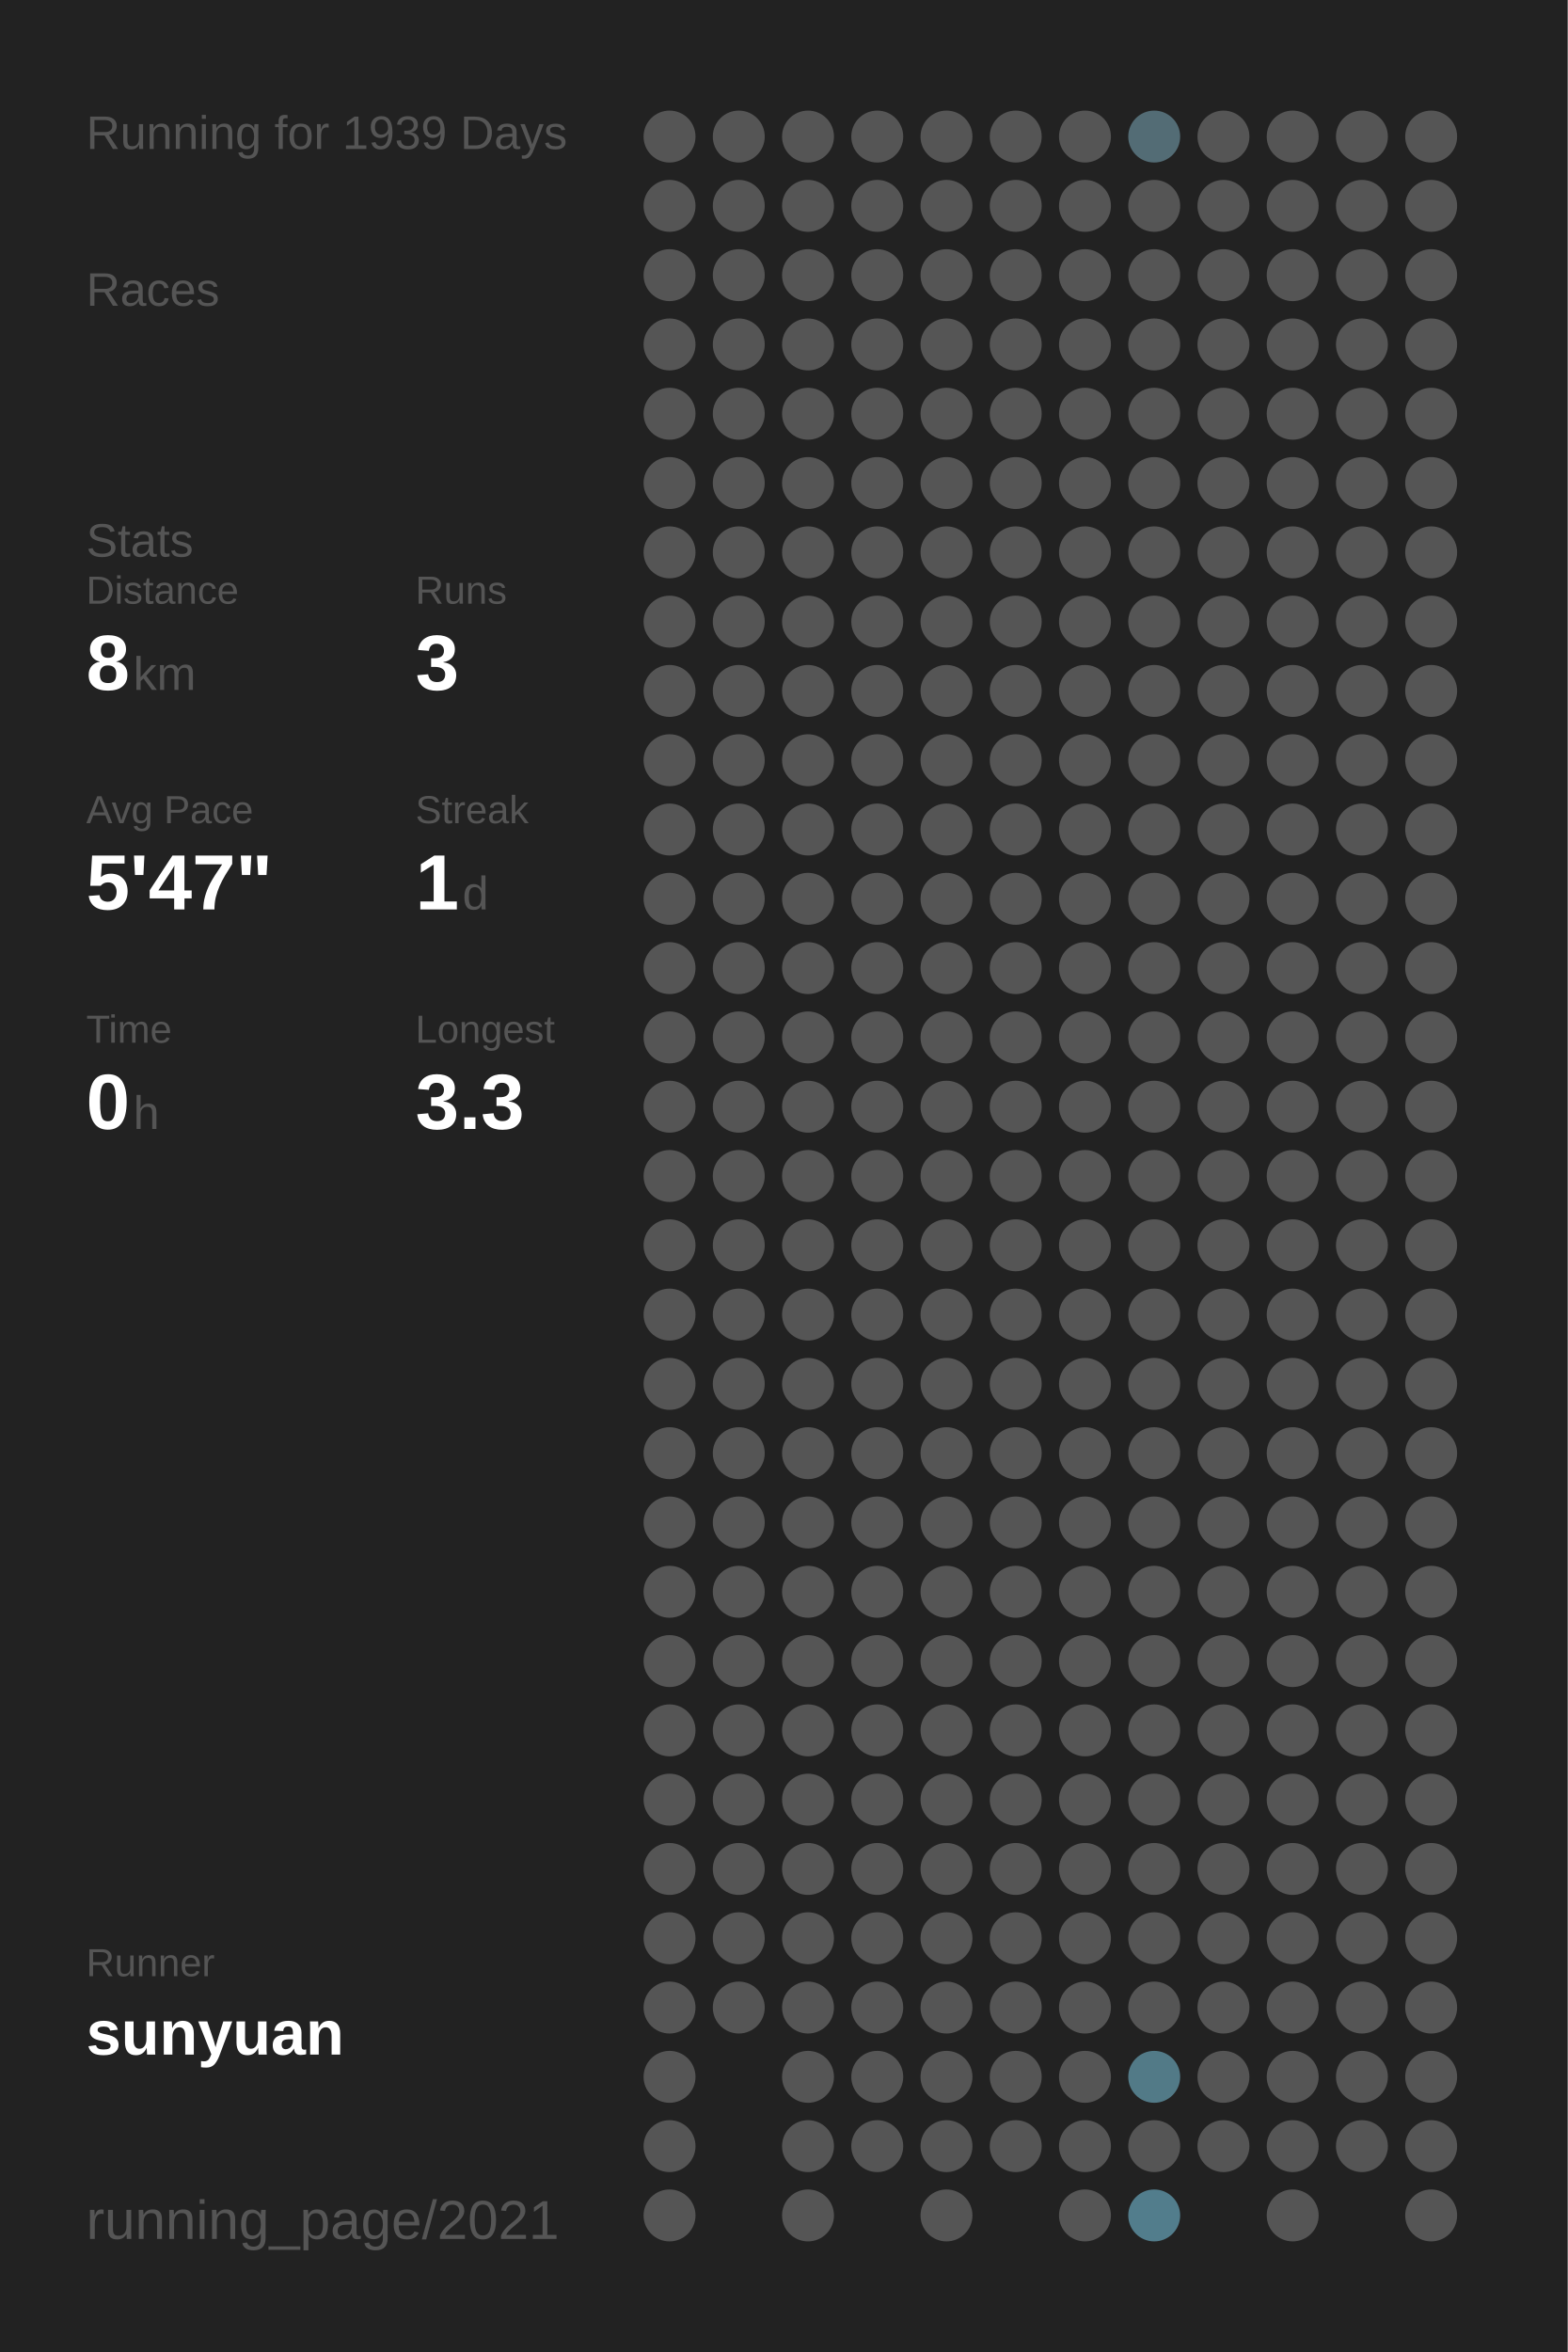
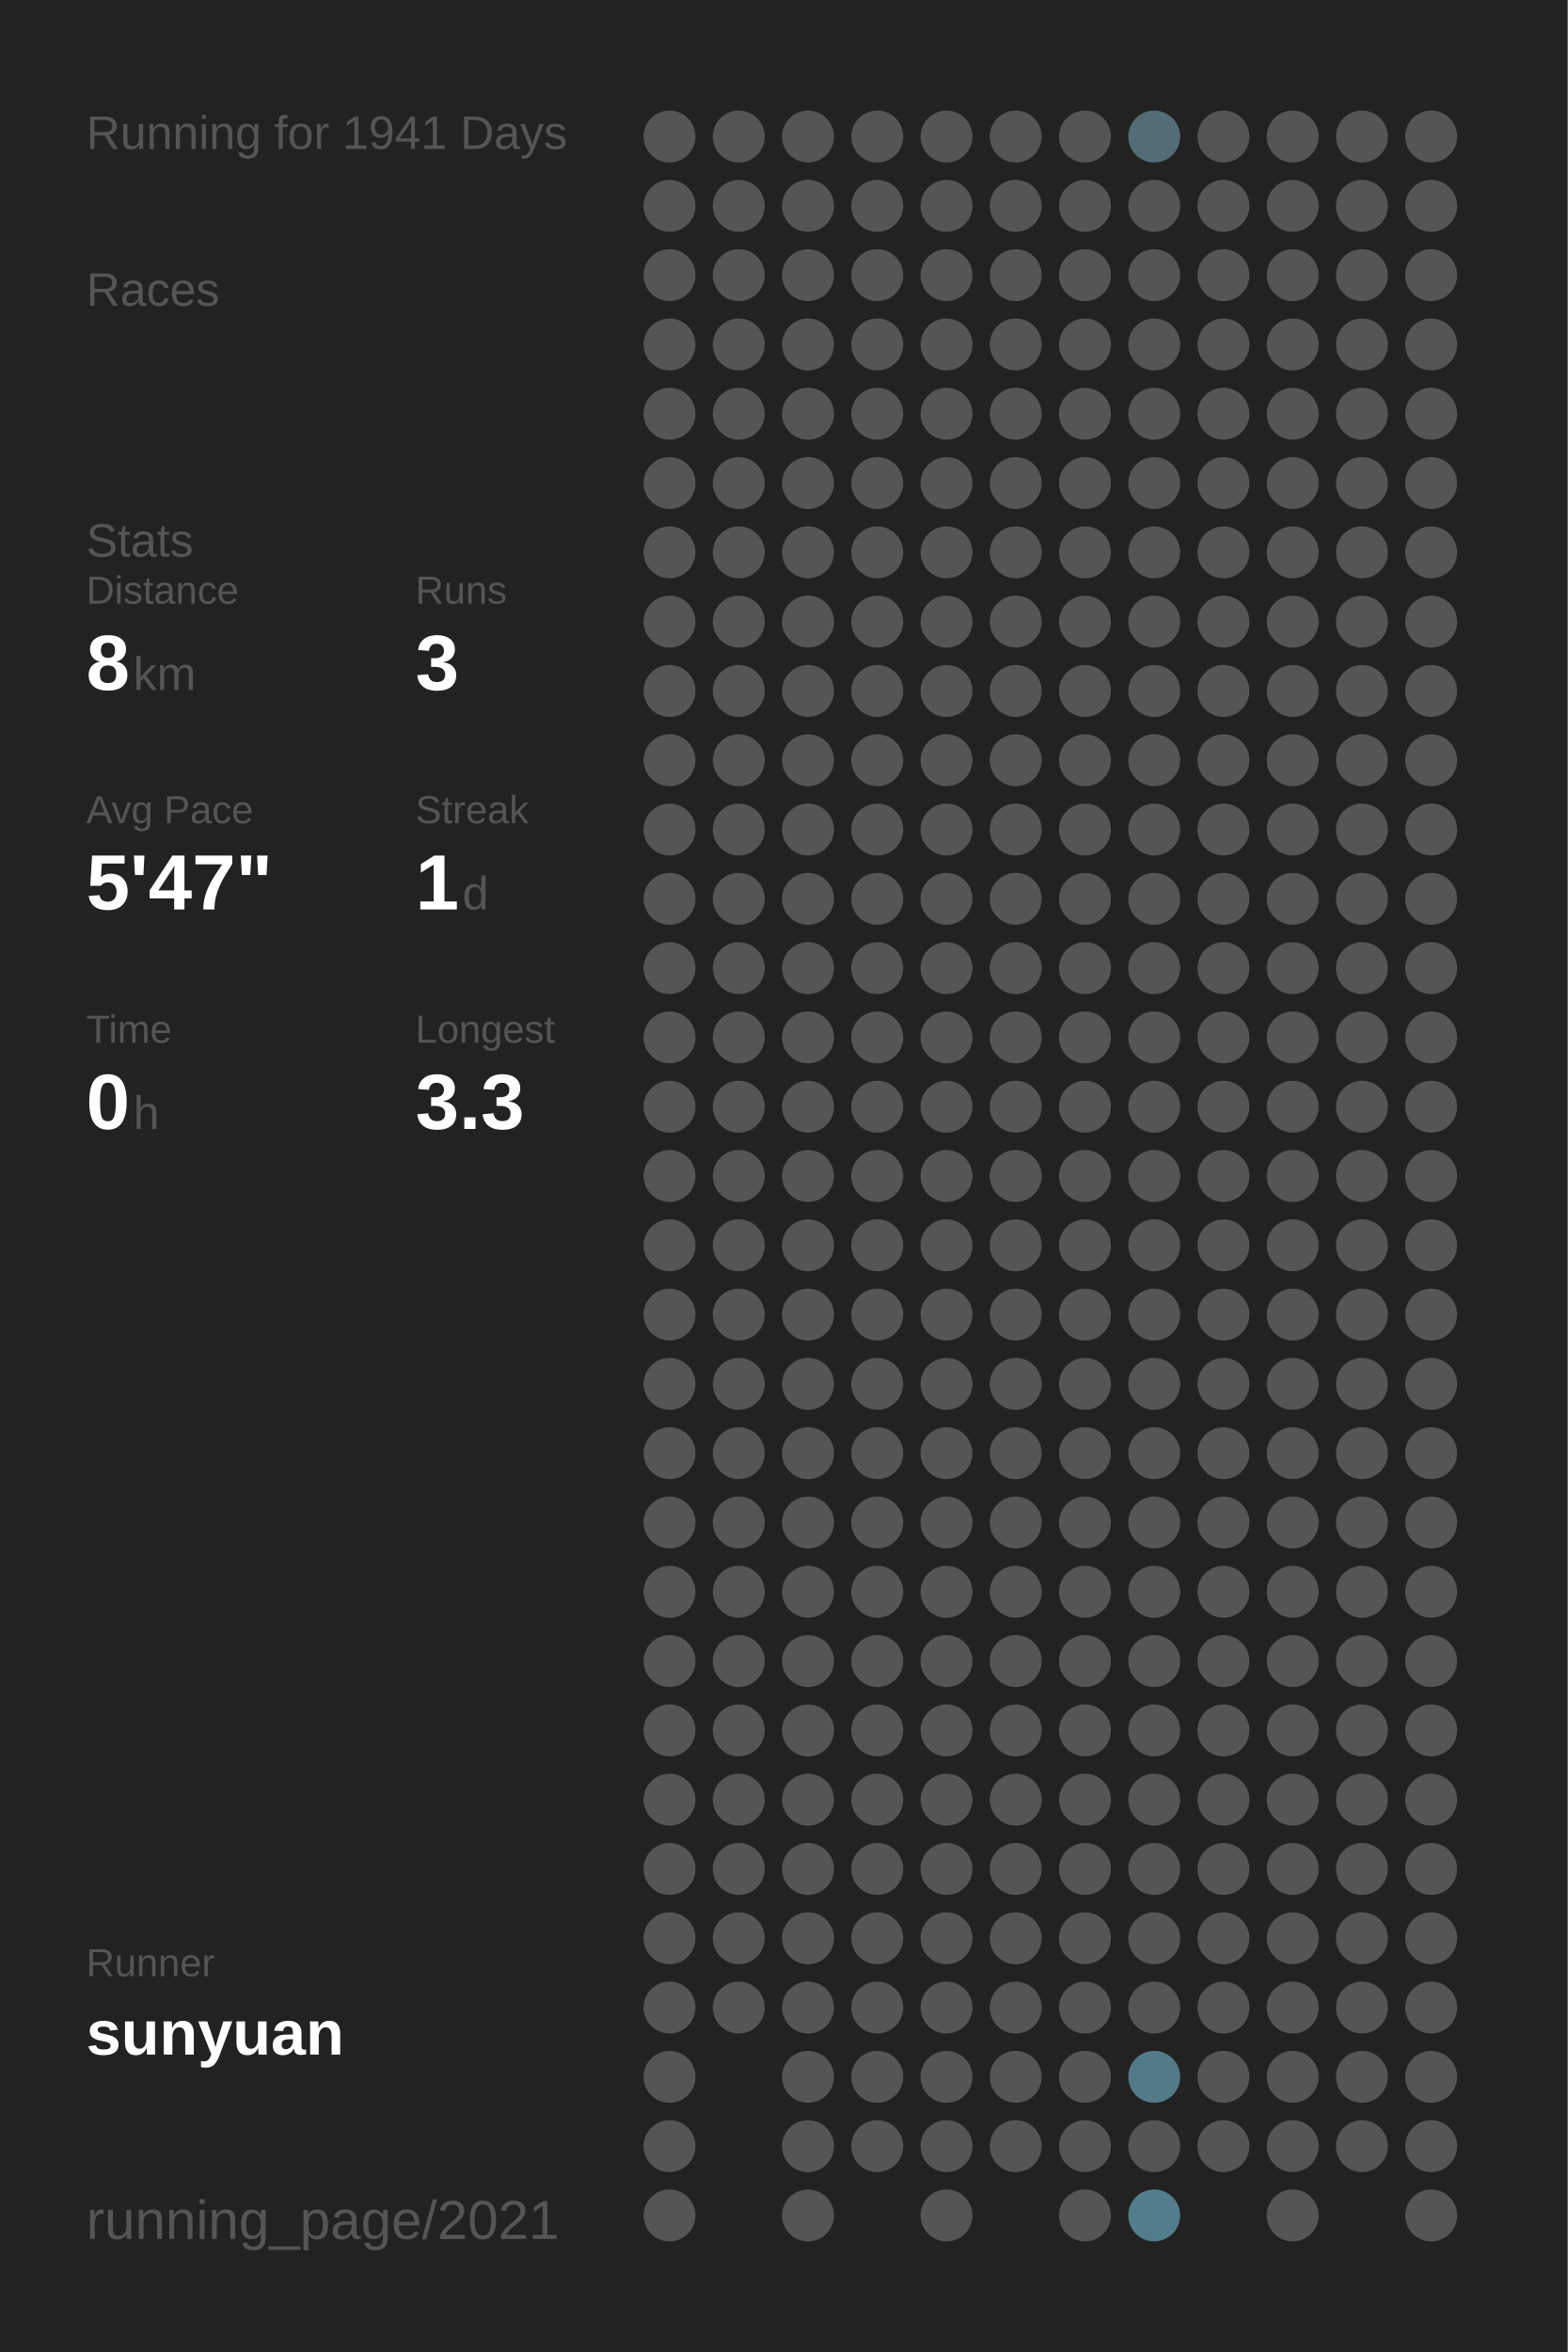
<svg xmlns="http://www.w3.org/2000/svg" baseProfile="full" height="300mm" version="1.1" viewBox="0,0,200,300" width="200mm">
  <defs />
  <rect fill="#222222" height="300" width="200" x="0" y="0" />
-   <text fill="#555555" style="font-size:6px; font-family:Arial;" x="11" y="19">Running for 1939 Days</text>
+   <text fill="#555555" style="font-size:6px; font-family:Arial;" x="11" y="19">Running for 1941 Days</text>
  <text fill="#555555" style="font-size:6px; font-family:Arial;" x="11" y="39">Races</text>
  <text fill="#555555" style="font-size:6px; font-family:Arial;" x="11" y="71">Stats</text>
  <text fill="#555555" style="font-size:5px; font-family:Arial;" x="11" y="77">Distance</text>
  <text fill="#FFFFFF" style="font-size:10px; font-family:Arial; font-weight:bold;" x="11" y="88">8</text>
  <text fill="#555555" style="font-size:6px; font-family:Arial;" x="17" y="88">km</text>
  <text fill="#555555" style="font-size:5px; font-family:Arial;" x="53" y="77">Runs</text>
  <text fill="#FFFFFF" style="font-size:10px; font-family:Arial; font-weight:bold;" x="53" y="88">3</text>
  <text fill="#555555" style="font-size:5px; font-family:Arial;" x="11" y="105">Avg Pace</text>
  <text fill="#FFFFFF" style="font-size:10px; font-family:Arial; font-weight:bold;" x="11" y="116">5'47"</text>
  <text fill="#555555" style="font-size:5px; font-family:Arial;" x="53" y="105">Streak</text>
  <text fill="#FFFFFF" style="font-size:10px; font-family:Arial; font-weight:bold;" x="53" y="116">1</text>
  <text fill="#555555" style="font-size:6px; font-family:Arial;" x="59" y="116">d</text>
  <text fill="#555555" style="font-size:5px; font-family:Arial;" x="11" y="133">Time</text>
  <text fill="#FFFFFF" style="font-size:10px; font-family:Arial; font-weight:bold;" x="11" y="144">0</text>
  <text fill="#555555" style="font-size:6px; font-family:Arial;" x="17" y="144">h</text>
  <text fill="#555555" style="font-size:5px; font-family:Arial;" x="53" y="133">Longest</text>
  <text fill="#FFFFFF" style="font-size:10px; font-family:Arial; font-weight:bold;" x="53" y="144">3.3</text>
  <text fill="#555555" style="font-size:5px; font-family:Arial;" x="11" y="252.065">Runner</text>
  <text fill="#FFFFFF" style="font-size:8px; font-family:Arial; font-weight:bold;" x="11" y="262.065">sunyuan</text>
  <text fill="#555555" style="font-size:7px; font-family:Arial;" x="11" y="285.581">running_page/2021</text>
  <circle cx="85.417" cy="17.419" fill="#555555" r="3.312" />
  <circle cx="85.417" cy="26.258" fill="#555555" r="3.312" />
  <circle cx="85.417" cy="35.097" fill="#555555" r="3.312" />
  <circle cx="85.417" cy="43.935" fill="#555555" r="3.312" />
  <circle cx="85.417" cy="52.774" fill="#555555" r="3.312" />
  <circle cx="85.417" cy="61.613" fill="#555555" r="3.312" />
  <circle cx="85.417" cy="70.452" fill="#555555" r="3.312" />
  <circle cx="85.417" cy="79.29" fill="#555555" r="3.312" />
  <circle cx="85.417" cy="88.129" fill="#555555" r="3.312" />
  <circle cx="85.417" cy="96.968" fill="#555555" r="3.312" />
  <circle cx="85.417" cy="105.806" fill="#555555" r="3.312" />
  <circle cx="85.417" cy="114.645" fill="#555555" r="3.312" />
  <circle cx="85.417" cy="123.484" fill="#555555" r="3.312" />
  <circle cx="85.417" cy="132.323" fill="#555555" r="3.312" />
  <circle cx="85.417" cy="141.161" fill="#555555" r="3.312" />
  <circle cx="85.417" cy="150" fill="#555555" r="3.312" />
  <circle cx="85.417" cy="158.839" fill="#555555" r="3.312" />
  <circle cx="85.417" cy="167.677" fill="#555555" r="3.312" />
  <circle cx="85.417" cy="176.516" fill="#555555" r="3.312" />
  <circle cx="85.417" cy="185.355" fill="#555555" r="3.312" />
  <circle cx="85.417" cy="194.194" fill="#555555" r="3.312" />
  <circle cx="85.417" cy="203.032" fill="#555555" r="3.312" />
  <circle cx="85.417" cy="211.871" fill="#555555" r="3.312" />
  <circle cx="85.417" cy="220.71" fill="#555555" r="3.312" />
  <circle cx="85.417" cy="229.548" fill="#555555" r="3.312" />
  <circle cx="85.417" cy="238.387" fill="#555555" r="3.312" />
  <circle cx="85.417" cy="247.226" fill="#555555" r="3.312" />
  <circle cx="85.417" cy="256.065" fill="#555555" r="3.312" />
  <circle cx="85.417" cy="264.903" fill="#555555" r="3.312" />
  <circle cx="85.417" cy="273.742" fill="#555555" r="3.312" />
  <circle cx="85.417" cy="282.581" fill="#555555" r="3.312" />
  <circle cx="94.25" cy="17.419" fill="#555555" r="3.312" />
  <circle cx="94.25" cy="26.258" fill="#555555" r="3.312" />
  <circle cx="94.25" cy="35.097" fill="#555555" r="3.312" />
  <circle cx="94.25" cy="43.935" fill="#555555" r="3.312" />
  <circle cx="94.25" cy="52.774" fill="#555555" r="3.312" />
  <circle cx="94.25" cy="61.613" fill="#555555" r="3.312" />
  <circle cx="94.25" cy="70.452" fill="#555555" r="3.312" />
  <circle cx="94.25" cy="79.29" fill="#555555" r="3.312" />
  <circle cx="94.25" cy="88.129" fill="#555555" r="3.312" />
  <circle cx="94.25" cy="96.968" fill="#555555" r="3.312" />
  <circle cx="94.25" cy="105.806" fill="#555555" r="3.312" />
  <circle cx="94.25" cy="114.645" fill="#555555" r="3.312" />
  <circle cx="94.25" cy="123.484" fill="#555555" r="3.312" />
  <circle cx="94.25" cy="132.323" fill="#555555" r="3.312" />
  <circle cx="94.25" cy="141.161" fill="#555555" r="3.312" />
  <circle cx="94.25" cy="150" fill="#555555" r="3.312" />
  <circle cx="94.25" cy="158.839" fill="#555555" r="3.312" />
  <circle cx="94.25" cy="167.677" fill="#555555" r="3.312" />
  <circle cx="94.25" cy="176.516" fill="#555555" r="3.312" />
  <circle cx="94.25" cy="185.355" fill="#555555" r="3.312" />
  <circle cx="94.25" cy="194.194" fill="#555555" r="3.312" />
  <circle cx="94.25" cy="203.032" fill="#555555" r="3.312" />
  <circle cx="94.25" cy="211.871" fill="#555555" r="3.312" />
  <circle cx="94.25" cy="220.71" fill="#555555" r="3.312" />
  <circle cx="94.25" cy="229.548" fill="#555555" r="3.312" />
  <circle cx="94.25" cy="238.387" fill="#555555" r="3.312" />
  <circle cx="94.25" cy="247.226" fill="#555555" r="3.312" />
  <circle cx="94.25" cy="256.065" fill="#555555" r="3.312" />
  <circle cx="103.083" cy="17.419" fill="#555555" r="3.312" />
  <circle cx="103.083" cy="26.258" fill="#555555" r="3.312" />
  <circle cx="103.083" cy="35.097" fill="#555555" r="3.312" />
  <circle cx="103.083" cy="43.935" fill="#555555" r="3.312" />
  <circle cx="103.083" cy="52.774" fill="#555555" r="3.312" />
  <circle cx="103.083" cy="61.613" fill="#555555" r="3.312" />
  <circle cx="103.083" cy="70.452" fill="#555555" r="3.312" />
  <circle cx="103.083" cy="79.29" fill="#555555" r="3.312" />
  <circle cx="103.083" cy="88.129" fill="#555555" r="3.312" />
  <circle cx="103.083" cy="96.968" fill="#555555" r="3.312" />
  <circle cx="103.083" cy="105.806" fill="#555555" r="3.312" />
  <circle cx="103.083" cy="114.645" fill="#555555" r="3.312" />
  <circle cx="103.083" cy="123.484" fill="#555555" r="3.312" />
  <circle cx="103.083" cy="132.323" fill="#555555" r="3.312" />
  <circle cx="103.083" cy="141.161" fill="#555555" r="3.312" />
  <circle cx="103.083" cy="150" fill="#555555" r="3.312" />
  <circle cx="103.083" cy="158.839" fill="#555555" r="3.312" />
  <circle cx="103.083" cy="167.677" fill="#555555" r="3.312" />
  <circle cx="103.083" cy="176.516" fill="#555555" r="3.312" />
  <circle cx="103.083" cy="185.355" fill="#555555" r="3.312" />
  <circle cx="103.083" cy="194.194" fill="#555555" r="3.312" />
  <circle cx="103.083" cy="203.032" fill="#555555" r="3.312" />
  <circle cx="103.083" cy="211.871" fill="#555555" r="3.312" />
  <circle cx="103.083" cy="220.71" fill="#555555" r="3.312" />
  <circle cx="103.083" cy="229.548" fill="#555555" r="3.312" />
  <circle cx="103.083" cy="238.387" fill="#555555" r="3.312" />
  <circle cx="103.083" cy="247.226" fill="#555555" r="3.312" />
  <circle cx="103.083" cy="256.065" fill="#555555" r="3.312" />
  <circle cx="103.083" cy="264.903" fill="#555555" r="3.312" />
  <circle cx="103.083" cy="273.742" fill="#555555" r="3.312" />
  <circle cx="103.083" cy="282.581" fill="#555555" r="3.312" />
  <circle cx="111.917" cy="17.419" fill="#555555" r="3.312" />
  <circle cx="111.917" cy="26.258" fill="#555555" r="3.312" />
  <circle cx="111.917" cy="35.097" fill="#555555" r="3.312" />
  <circle cx="111.917" cy="43.935" fill="#555555" r="3.312" />
  <circle cx="111.917" cy="52.774" fill="#555555" r="3.312" />
  <circle cx="111.917" cy="61.613" fill="#555555" r="3.312" />
  <circle cx="111.917" cy="70.452" fill="#555555" r="3.312" />
  <circle cx="111.917" cy="79.29" fill="#555555" r="3.312" />
  <circle cx="111.917" cy="88.129" fill="#555555" r="3.312" />
  <circle cx="111.917" cy="96.968" fill="#555555" r="3.312" />
  <circle cx="111.917" cy="105.806" fill="#555555" r="3.312" />
  <circle cx="111.917" cy="114.645" fill="#555555" r="3.312" />
  <circle cx="111.917" cy="123.484" fill="#555555" r="3.312" />
  <circle cx="111.917" cy="132.323" fill="#555555" r="3.312" />
  <circle cx="111.917" cy="141.161" fill="#555555" r="3.312" />
  <circle cx="111.917" cy="150" fill="#555555" r="3.312" />
  <circle cx="111.917" cy="158.839" fill="#555555" r="3.312" />
  <circle cx="111.917" cy="167.677" fill="#555555" r="3.312" />
  <circle cx="111.917" cy="176.516" fill="#555555" r="3.312" />
  <circle cx="111.917" cy="185.355" fill="#555555" r="3.312" />
  <circle cx="111.917" cy="194.194" fill="#555555" r="3.312" />
  <circle cx="111.917" cy="203.032" fill="#555555" r="3.312" />
  <circle cx="111.917" cy="211.871" fill="#555555" r="3.312" />
  <circle cx="111.917" cy="220.71" fill="#555555" r="3.312" />
  <circle cx="111.917" cy="229.548" fill="#555555" r="3.312" />
  <circle cx="111.917" cy="238.387" fill="#555555" r="3.312" />
  <circle cx="111.917" cy="247.226" fill="#555555" r="3.312" />
  <circle cx="111.917" cy="256.065" fill="#555555" r="3.312" />
  <circle cx="111.917" cy="264.903" fill="#555555" r="3.312" />
  <circle cx="111.917" cy="273.742" fill="#555555" r="3.312" />
  <circle cx="120.75" cy="17.419" fill="#555555" r="3.312" />
  <circle cx="120.75" cy="26.258" fill="#555555" r="3.312" />
  <circle cx="120.75" cy="35.097" fill="#555555" r="3.312" />
  <circle cx="120.75" cy="43.935" fill="#555555" r="3.312" />
  <circle cx="120.75" cy="52.774" fill="#555555" r="3.312" />
  <circle cx="120.75" cy="61.613" fill="#555555" r="3.312" />
  <circle cx="120.75" cy="70.452" fill="#555555" r="3.312" />
  <circle cx="120.75" cy="79.29" fill="#555555" r="3.312" />
  <circle cx="120.75" cy="88.129" fill="#555555" r="3.312" />
  <circle cx="120.75" cy="96.968" fill="#555555" r="3.312" />
  <circle cx="120.75" cy="105.806" fill="#555555" r="3.312" />
  <circle cx="120.75" cy="114.645" fill="#555555" r="3.312" />
  <circle cx="120.75" cy="123.484" fill="#555555" r="3.312" />
  <circle cx="120.75" cy="132.323" fill="#555555" r="3.312" />
  <circle cx="120.75" cy="141.161" fill="#555555" r="3.312" />
  <circle cx="120.75" cy="150" fill="#555555" r="3.312" />
  <circle cx="120.75" cy="158.839" fill="#555555" r="3.312" />
  <circle cx="120.75" cy="167.677" fill="#555555" r="3.312" />
  <circle cx="120.75" cy="176.516" fill="#555555" r="3.312" />
  <circle cx="120.75" cy="185.355" fill="#555555" r="3.312" />
  <circle cx="120.75" cy="194.194" fill="#555555" r="3.312" />
  <circle cx="120.75" cy="203.032" fill="#555555" r="3.312" />
  <circle cx="120.75" cy="211.871" fill="#555555" r="3.312" />
  <circle cx="120.75" cy="220.71" fill="#555555" r="3.312" />
  <circle cx="120.75" cy="229.548" fill="#555555" r="3.312" />
  <circle cx="120.75" cy="238.387" fill="#555555" r="3.312" />
  <circle cx="120.75" cy="247.226" fill="#555555" r="3.312" />
  <circle cx="120.75" cy="256.065" fill="#555555" r="3.312" />
  <circle cx="120.75" cy="264.903" fill="#555555" r="3.312" />
  <circle cx="120.75" cy="273.742" fill="#555555" r="3.312" />
  <circle cx="120.75" cy="282.581" fill="#555555" r="3.312" />
  <circle cx="129.583" cy="17.419" fill="#555555" r="3.312" />
  <circle cx="129.583" cy="26.258" fill="#555555" r="3.312" />
  <circle cx="129.583" cy="35.097" fill="#555555" r="3.312" />
  <circle cx="129.583" cy="43.935" fill="#555555" r="3.312" />
  <circle cx="129.583" cy="52.774" fill="#555555" r="3.312" />
  <circle cx="129.583" cy="61.613" fill="#555555" r="3.312" />
  <circle cx="129.583" cy="70.452" fill="#555555" r="3.312" />
  <circle cx="129.583" cy="79.29" fill="#555555" r="3.312" />
  <circle cx="129.583" cy="88.129" fill="#555555" r="3.312" />
  <circle cx="129.583" cy="96.968" fill="#555555" r="3.312" />
  <circle cx="129.583" cy="105.806" fill="#555555" r="3.312" />
  <circle cx="129.583" cy="114.645" fill="#555555" r="3.312" />
  <circle cx="129.583" cy="123.484" fill="#555555" r="3.312" />
  <circle cx="129.583" cy="132.323" fill="#555555" r="3.312" />
  <circle cx="129.583" cy="141.161" fill="#555555" r="3.312" />
  <circle cx="129.583" cy="150" fill="#555555" r="3.312" />
  <circle cx="129.583" cy="158.839" fill="#555555" r="3.312" />
  <circle cx="129.583" cy="167.677" fill="#555555" r="3.312" />
  <circle cx="129.583" cy="176.516" fill="#555555" r="3.312" />
  <circle cx="129.583" cy="185.355" fill="#555555" r="3.312" />
  <circle cx="129.583" cy="194.194" fill="#555555" r="3.312" />
  <circle cx="129.583" cy="203.032" fill="#555555" r="3.312" />
  <circle cx="129.583" cy="211.871" fill="#555555" r="3.312" />
  <circle cx="129.583" cy="220.71" fill="#555555" r="3.312" />
  <circle cx="129.583" cy="229.548" fill="#555555" r="3.312" />
  <circle cx="129.583" cy="238.387" fill="#555555" r="3.312" />
  <circle cx="129.583" cy="247.226" fill="#555555" r="3.312" />
  <circle cx="129.583" cy="256.065" fill="#555555" r="3.312" />
  <circle cx="129.583" cy="264.903" fill="#555555" r="3.312" />
  <circle cx="129.583" cy="273.742" fill="#555555" r="3.312" />
  <circle cx="138.417" cy="17.419" fill="#555555" r="3.312" />
  <circle cx="138.417" cy="26.258" fill="#555555" r="3.312" />
  <circle cx="138.417" cy="35.097" fill="#555555" r="3.312" />
  <circle cx="138.417" cy="43.935" fill="#555555" r="3.312" />
  <circle cx="138.417" cy="52.774" fill="#555555" r="3.312" />
  <circle cx="138.417" cy="61.613" fill="#555555" r="3.312" />
  <circle cx="138.417" cy="70.452" fill="#555555" r="3.312" />
  <circle cx="138.417" cy="79.29" fill="#555555" r="3.312" />
  <circle cx="138.417" cy="88.129" fill="#555555" r="3.312" />
  <circle cx="138.417" cy="96.968" fill="#555555" r="3.312" />
  <circle cx="138.417" cy="105.806" fill="#555555" r="3.312" />
  <circle cx="138.417" cy="114.645" fill="#555555" r="3.312" />
  <circle cx="138.417" cy="123.484" fill="#555555" r="3.312" />
  <circle cx="138.417" cy="132.323" fill="#555555" r="3.312" />
  <circle cx="138.417" cy="141.161" fill="#555555" r="3.312" />
  <circle cx="138.417" cy="150" fill="#555555" r="3.312" />
  <circle cx="138.417" cy="158.839" fill="#555555" r="3.312" />
  <circle cx="138.417" cy="167.677" fill="#555555" r="3.312" />
  <circle cx="138.417" cy="176.516" fill="#555555" r="3.312" />
  <circle cx="138.417" cy="185.355" fill="#555555" r="3.312" />
  <circle cx="138.417" cy="194.194" fill="#555555" r="3.312" />
  <circle cx="138.417" cy="203.032" fill="#555555" r="3.312" />
  <circle cx="138.417" cy="211.871" fill="#555555" r="3.312" />
  <circle cx="138.417" cy="220.71" fill="#555555" r="3.312" />
  <circle cx="138.417" cy="229.548" fill="#555555" r="3.312" />
  <circle cx="138.417" cy="238.387" fill="#555555" r="3.312" />
  <circle cx="138.417" cy="247.226" fill="#555555" r="3.312" />
  <circle cx="138.417" cy="256.065" fill="#555555" r="3.312" />
  <circle cx="138.417" cy="264.903" fill="#555555" r="3.312" />
  <circle cx="138.417" cy="273.742" fill="#555555" r="3.312" />
  <circle cx="138.417" cy="282.581" fill="#555555" r="3.312" />
  <circle cx="147.25" cy="17.419" fill="#536c75" r="3.312" />
  <circle cx="147.25" cy="26.258" fill="#555555" r="3.312" />
  <circle cx="147.25" cy="35.097" fill="#555555" r="3.312" />
  <circle cx="147.25" cy="43.935" fill="#555555" r="3.312" />
  <circle cx="147.25" cy="52.774" fill="#555555" r="3.312" />
  <circle cx="147.25" cy="61.613" fill="#555555" r="3.312" />
  <circle cx="147.25" cy="70.452" fill="#555555" r="3.312" />
  <circle cx="147.25" cy="79.29" fill="#555555" r="3.312" />
  <circle cx="147.25" cy="88.129" fill="#555555" r="3.312" />
  <circle cx="147.25" cy="96.968" fill="#555555" r="3.312" />
  <circle cx="147.25" cy="105.806" fill="#555555" r="3.312" />
  <circle cx="147.25" cy="114.645" fill="#555555" r="3.312" />
  <circle cx="147.25" cy="123.484" fill="#555555" r="3.312" />
  <circle cx="147.25" cy="132.323" fill="#555555" r="3.312" />
  <circle cx="147.25" cy="141.161" fill="#555555" r="3.312" />
  <circle cx="147.25" cy="150" fill="#555555" r="3.312" />
  <circle cx="147.25" cy="158.839" fill="#555555" r="3.312" />
  <circle cx="147.25" cy="167.677" fill="#555555" r="3.312" />
  <circle cx="147.25" cy="176.516" fill="#555555" r="3.312" />
  <circle cx="147.25" cy="185.355" fill="#555555" r="3.312" />
  <circle cx="147.25" cy="194.194" fill="#555555" r="3.312" />
  <circle cx="147.25" cy="203.032" fill="#555555" r="3.312" />
  <circle cx="147.25" cy="211.871" fill="#555555" r="3.312" />
  <circle cx="147.25" cy="220.71" fill="#555555" r="3.312" />
  <circle cx="147.25" cy="229.548" fill="#555555" r="3.312" />
  <circle cx="147.25" cy="238.387" fill="#555555" r="3.312" />
  <circle cx="147.25" cy="247.226" fill="#555555" r="3.312" />
  <circle cx="147.25" cy="256.065" fill="#555555" r="3.312" />
  <circle cx="147.25" cy="264.903" fill="#527a87" r="3.312" />
  <circle cx="147.25" cy="273.742" fill="#555555" r="3.312" />
  <circle cx="147.25" cy="282.581" fill="#527d8c" r="3.312" />
  <circle cx="156.083" cy="17.419" fill="#555555" r="3.312" />
  <circle cx="156.083" cy="26.258" fill="#555555" r="3.312" />
  <circle cx="156.083" cy="35.097" fill="#555555" r="3.312" />
  <circle cx="156.083" cy="43.935" fill="#555555" r="3.312" />
  <circle cx="156.083" cy="52.774" fill="#555555" r="3.312" />
  <circle cx="156.083" cy="61.613" fill="#555555" r="3.312" />
  <circle cx="156.083" cy="70.452" fill="#555555" r="3.312" />
  <circle cx="156.083" cy="79.29" fill="#555555" r="3.312" />
  <circle cx="156.083" cy="88.129" fill="#555555" r="3.312" />
  <circle cx="156.083" cy="96.968" fill="#555555" r="3.312" />
  <circle cx="156.083" cy="105.806" fill="#555555" r="3.312" />
  <circle cx="156.083" cy="114.645" fill="#555555" r="3.312" />
  <circle cx="156.083" cy="123.484" fill="#555555" r="3.312" />
  <circle cx="156.083" cy="132.323" fill="#555555" r="3.312" />
  <circle cx="156.083" cy="141.161" fill="#555555" r="3.312" />
  <circle cx="156.083" cy="150" fill="#555555" r="3.312" />
  <circle cx="156.083" cy="158.839" fill="#555555" r="3.312" />
  <circle cx="156.083" cy="167.677" fill="#555555" r="3.312" />
  <circle cx="156.083" cy="176.516" fill="#555555" r="3.312" />
  <circle cx="156.083" cy="185.355" fill="#555555" r="3.312" />
  <circle cx="156.083" cy="194.194" fill="#555555" r="3.312" />
  <circle cx="156.083" cy="203.032" fill="#555555" r="3.312" />
  <circle cx="156.083" cy="211.871" fill="#555555" r="3.312" />
  <circle cx="156.083" cy="220.71" fill="#555555" r="3.312" />
  <circle cx="156.083" cy="229.548" fill="#555555" r="3.312" />
  <circle cx="156.083" cy="238.387" fill="#555555" r="3.312" />
  <circle cx="156.083" cy="247.226" fill="#555555" r="3.312" />
  <circle cx="156.083" cy="256.065" fill="#555555" r="3.312" />
  <circle cx="156.083" cy="264.903" fill="#555555" r="3.312" />
  <circle cx="156.083" cy="273.742" fill="#555555" r="3.312" />
  <circle cx="164.917" cy="17.419" fill="#555555" r="3.312" />
  <circle cx="164.917" cy="26.258" fill="#555555" r="3.312" />
  <circle cx="164.917" cy="35.097" fill="#555555" r="3.312" />
  <circle cx="164.917" cy="43.935" fill="#555555" r="3.312" />
  <circle cx="164.917" cy="52.774" fill="#555555" r="3.312" />
  <circle cx="164.917" cy="61.613" fill="#555555" r="3.312" />
  <circle cx="164.917" cy="70.452" fill="#555555" r="3.312" />
  <circle cx="164.917" cy="79.29" fill="#555555" r="3.312" />
  <circle cx="164.917" cy="88.129" fill="#555555" r="3.312" />
  <circle cx="164.917" cy="96.968" fill="#555555" r="3.312" />
  <circle cx="164.917" cy="105.806" fill="#555555" r="3.312" />
  <circle cx="164.917" cy="114.645" fill="#555555" r="3.312" />
  <circle cx="164.917" cy="123.484" fill="#555555" r="3.312" />
  <circle cx="164.917" cy="132.323" fill="#555555" r="3.312" />
  <circle cx="164.917" cy="141.161" fill="#555555" r="3.312" />
  <circle cx="164.917" cy="150" fill="#555555" r="3.312" />
  <circle cx="164.917" cy="158.839" fill="#555555" r="3.312" />
  <circle cx="164.917" cy="167.677" fill="#555555" r="3.312" />
  <circle cx="164.917" cy="176.516" fill="#555555" r="3.312" />
  <circle cx="164.917" cy="185.355" fill="#555555" r="3.312" />
  <circle cx="164.917" cy="194.194" fill="#555555" r="3.312" />
  <circle cx="164.917" cy="203.032" fill="#555555" r="3.312" />
  <circle cx="164.917" cy="211.871" fill="#555555" r="3.312" />
  <circle cx="164.917" cy="220.71" fill="#555555" r="3.312" />
  <circle cx="164.917" cy="229.548" fill="#555555" r="3.312" />
  <circle cx="164.917" cy="238.387" fill="#555555" r="3.312" />
  <circle cx="164.917" cy="247.226" fill="#555555" r="3.312" />
  <circle cx="164.917" cy="256.065" fill="#555555" r="3.312" />
  <circle cx="164.917" cy="264.903" fill="#555555" r="3.312" />
  <circle cx="164.917" cy="273.742" fill="#555555" r="3.312" />
  <circle cx="164.917" cy="282.581" fill="#555555" r="3.312" />
  <circle cx="173.75" cy="17.419" fill="#555555" r="3.312" />
  <circle cx="173.75" cy="26.258" fill="#555555" r="3.312" />
  <circle cx="173.75" cy="35.097" fill="#555555" r="3.312" />
  <circle cx="173.75" cy="43.935" fill="#555555" r="3.312" />
  <circle cx="173.75" cy="52.774" fill="#555555" r="3.312" />
  <circle cx="173.75" cy="61.613" fill="#555555" r="3.312" />
  <circle cx="173.75" cy="70.452" fill="#555555" r="3.312" />
  <circle cx="173.75" cy="79.29" fill="#555555" r="3.312" />
  <circle cx="173.75" cy="88.129" fill="#555555" r="3.312" />
  <circle cx="173.75" cy="96.968" fill="#555555" r="3.312" />
  <circle cx="173.75" cy="105.806" fill="#555555" r="3.312" />
  <circle cx="173.75" cy="114.645" fill="#555555" r="3.312" />
  <circle cx="173.75" cy="123.484" fill="#555555" r="3.312" />
  <circle cx="173.75" cy="132.323" fill="#555555" r="3.312" />
  <circle cx="173.75" cy="141.161" fill="#555555" r="3.312" />
  <circle cx="173.75" cy="150" fill="#555555" r="3.312" />
  <circle cx="173.75" cy="158.839" fill="#555555" r="3.312" />
  <circle cx="173.75" cy="167.677" fill="#555555" r="3.312" />
  <circle cx="173.75" cy="176.516" fill="#555555" r="3.312" />
  <circle cx="173.75" cy="185.355" fill="#555555" r="3.312" />
  <circle cx="173.75" cy="194.194" fill="#555555" r="3.312" />
  <circle cx="173.75" cy="203.032" fill="#555555" r="3.312" />
  <circle cx="173.75" cy="211.871" fill="#555555" r="3.312" />
  <circle cx="173.75" cy="220.71" fill="#555555" r="3.312" />
  <circle cx="173.75" cy="229.548" fill="#555555" r="3.312" />
  <circle cx="173.75" cy="238.387" fill="#555555" r="3.312" />
  <circle cx="173.75" cy="247.226" fill="#555555" r="3.312" />
  <circle cx="173.75" cy="256.065" fill="#555555" r="3.312" />
  <circle cx="173.75" cy="264.903" fill="#555555" r="3.312" />
  <circle cx="173.75" cy="273.742" fill="#555555" r="3.312" />
  <circle cx="182.583" cy="17.419" fill="#555555" r="3.312" />
  <circle cx="182.583" cy="26.258" fill="#555555" r="3.312" />
  <circle cx="182.583" cy="35.097" fill="#555555" r="3.312" />
  <circle cx="182.583" cy="43.935" fill="#555555" r="3.312" />
  <circle cx="182.583" cy="52.774" fill="#555555" r="3.312" />
  <circle cx="182.583" cy="61.613" fill="#555555" r="3.312" />
  <circle cx="182.583" cy="70.452" fill="#555555" r="3.312" />
  <circle cx="182.583" cy="79.29" fill="#555555" r="3.312" />
  <circle cx="182.583" cy="88.129" fill="#555555" r="3.312" />
  <circle cx="182.583" cy="96.968" fill="#555555" r="3.312" />
  <circle cx="182.583" cy="105.806" fill="#555555" r="3.312" />
  <circle cx="182.583" cy="114.645" fill="#555555" r="3.312" />
  <circle cx="182.583" cy="123.484" fill="#555555" r="3.312" />
  <circle cx="182.583" cy="132.323" fill="#555555" r="3.312" />
  <circle cx="182.583" cy="141.161" fill="#555555" r="3.312" />
  <circle cx="182.583" cy="150" fill="#555555" r="3.312" />
  <circle cx="182.583" cy="158.839" fill="#555555" r="3.312" />
  <circle cx="182.583" cy="167.677" fill="#555555" r="3.312" />
  <circle cx="182.583" cy="176.516" fill="#555555" r="3.312" />
  <circle cx="182.583" cy="185.355" fill="#555555" r="3.312" />
  <circle cx="182.583" cy="194.194" fill="#555555" r="3.312" />
  <circle cx="182.583" cy="203.032" fill="#555555" r="3.312" />
  <circle cx="182.583" cy="211.871" fill="#555555" r="3.312" />
  <circle cx="182.583" cy="220.71" fill="#555555" r="3.312" />
  <circle cx="182.583" cy="229.548" fill="#555555" r="3.312" />
  <circle cx="182.583" cy="238.387" fill="#555555" r="3.312" />
  <circle cx="182.583" cy="247.226" fill="#555555" r="3.312" />
  <circle cx="182.583" cy="256.065" fill="#555555" r="3.312" />
  <circle cx="182.583" cy="264.903" fill="#555555" r="3.312" />
  <circle cx="182.583" cy="273.742" fill="#555555" r="3.312" />
  <circle cx="182.583" cy="282.581" fill="#555555" r="3.312" />
</svg>
